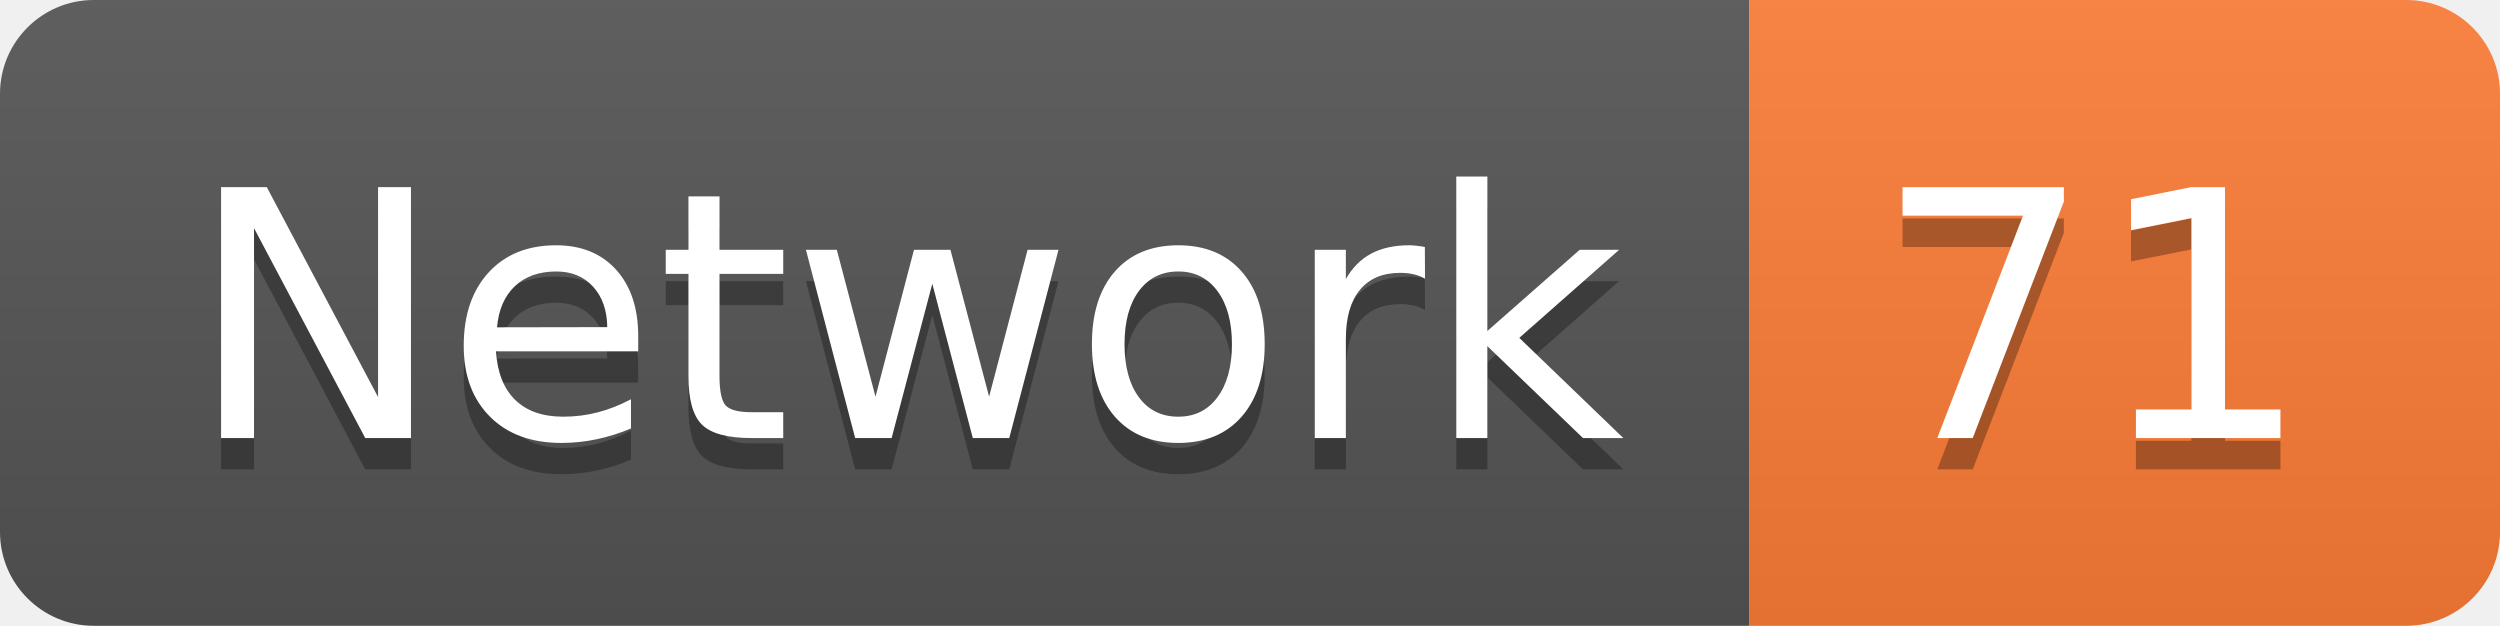
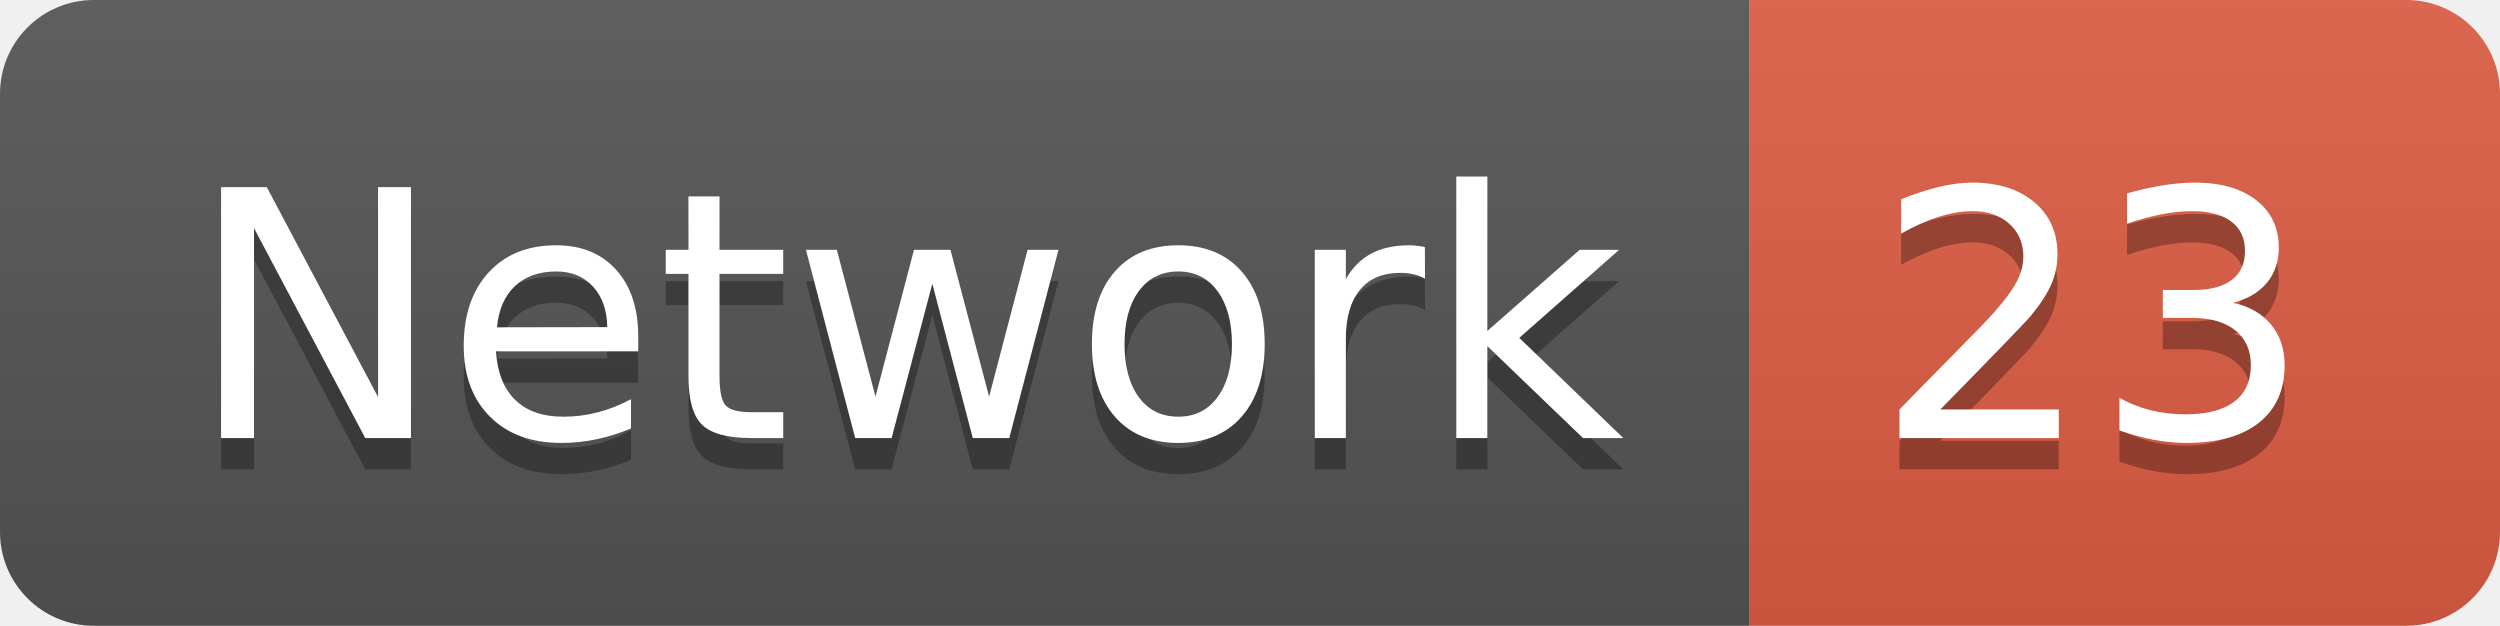
<svg xmlns="http://www.w3.org/2000/svg" width="79.9" height="20">
  <linearGradient id="smooth" x2="0" y2="100%">
    <stop offset="0" stop-color="#bbb" stop-opacity=".1" />
    <stop offset="1" stop-opacity=".1" />
  </linearGradient>
  <clipPath id="round">
    <rect width="79.9" height="20" rx="3" fill="#fff" />
  </clipPath>
  <g clip-path="url(#round)">
    <rect width="55.9" height="20" fill="#555" />
-     <rect x="55.9" width="24.0" height="20" fill="#fe7d37" />
+     <rect x="55.9" width="24.0" height="20" fill="#e05d44" />
    <rect width="79.9" height="20" fill="url(#smooth)" />
  </g>
  <g fill="#fff" text-anchor="middle" font-family="DejaVu Sans,Verdana,Geneva,sans-serif" font-size="110">
    <text x="289.5" y="150" fill="#010101" fill-opacity=".3" transform="scale(0.1)" textLength="459.0" lengthAdjust="spacing">Network</text>
    <text x="289.5" y="140" transform="scale(0.1)" textLength="459.0" lengthAdjust="spacing">Network</text>
-     <text x="669.0" y="150" fill="#010101" fill-opacity=".3" transform="scale(0.1)" textLength="140.0" lengthAdjust="spacing">71</text>
-     <text x="669.0" y="140" transform="scale(0.1)" textLength="140.0" lengthAdjust="spacing">71</text>
+     <text x="669.0" y="150" fill="#010101" fill-opacity=".3" transform="scale(0.1)" textLength="140.0" lengthAdjust="spacing">23</text>
+     <text x="669.0" y="140" transform="scale(0.1)" textLength="140.0" lengthAdjust="spacing">23</text>
  </g>
</svg>
